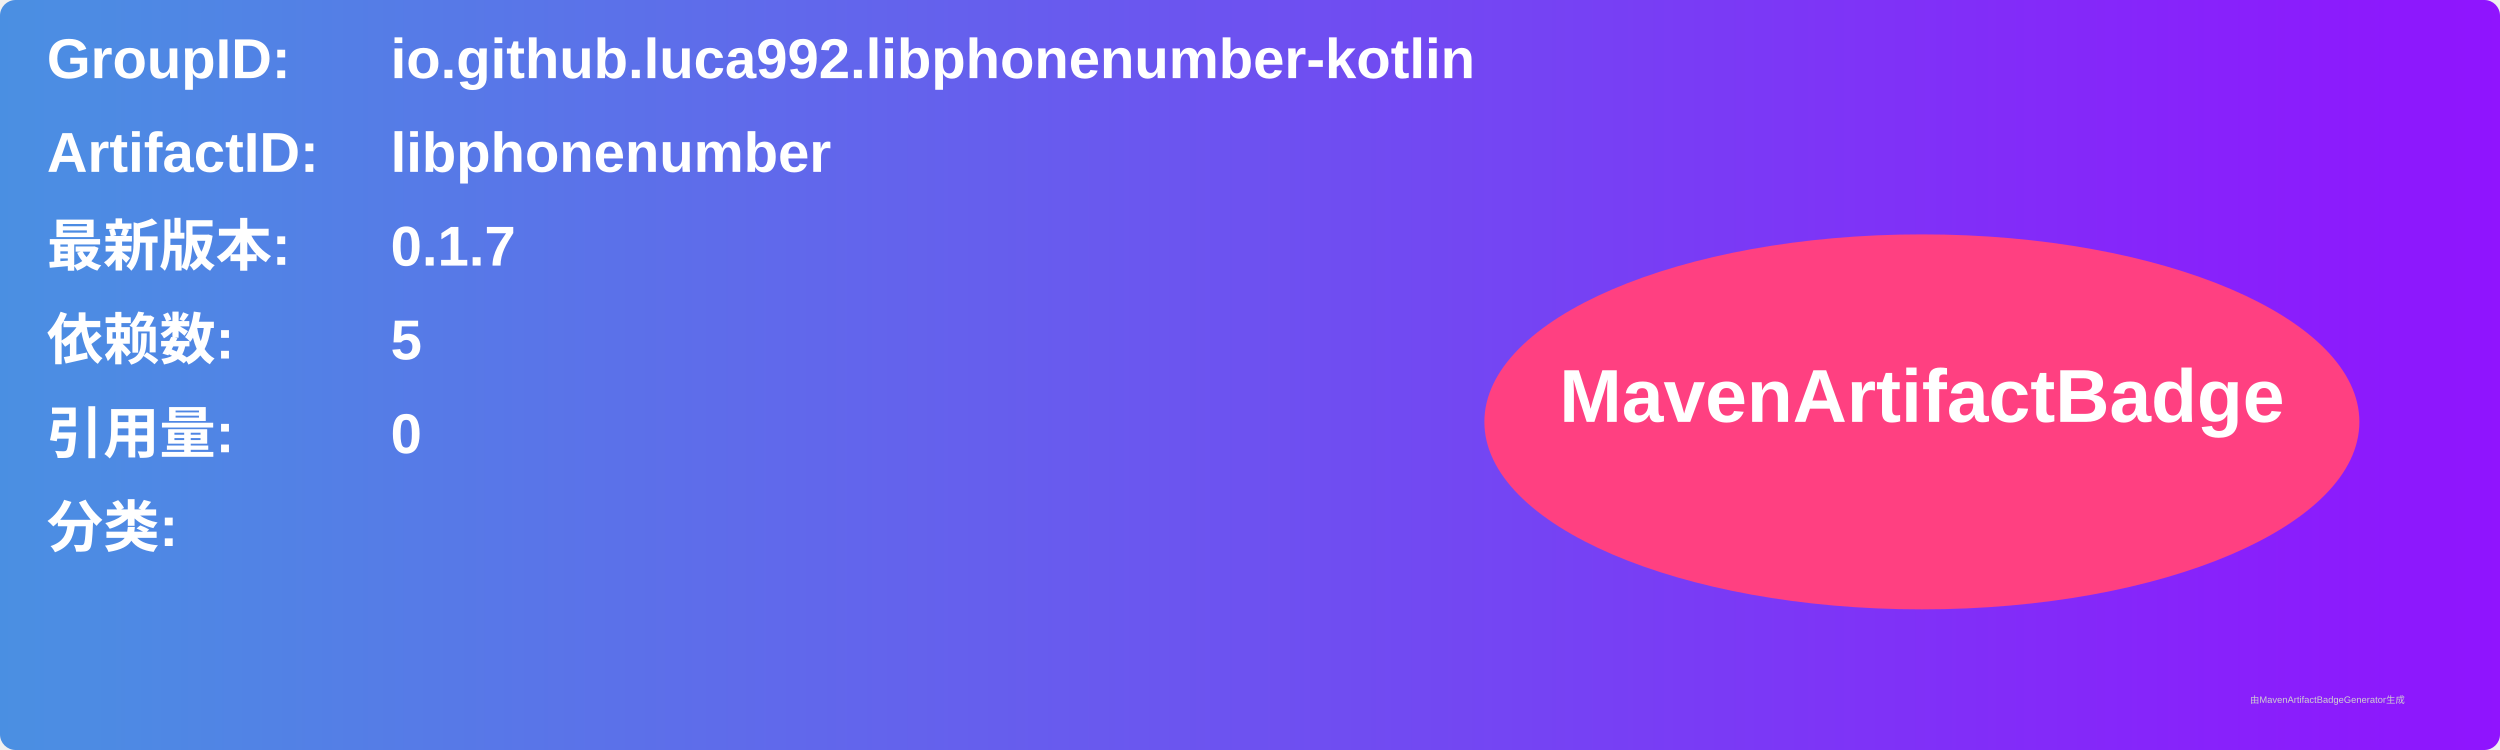
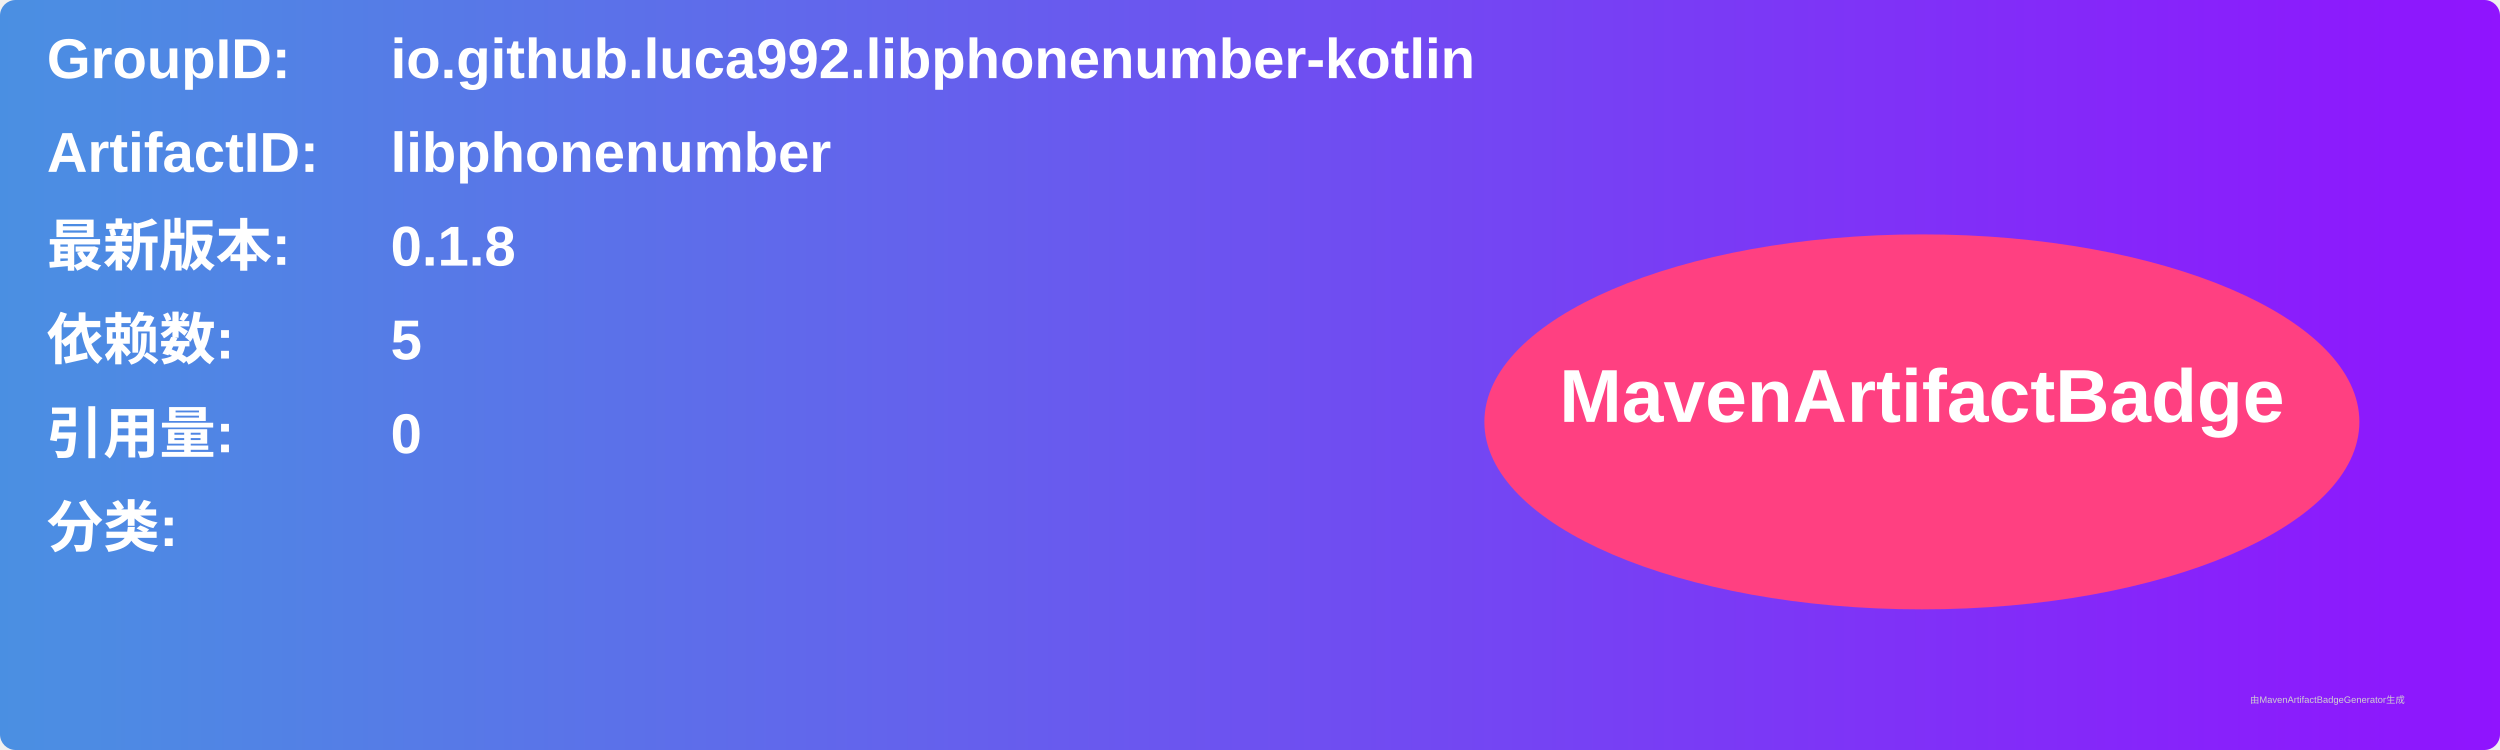
<svg xmlns="http://www.w3.org/2000/svg" width="800" height="240" viewBox="0 0 800 240">
  <linearGradient id="grad" x1="0%" y1="0%" x2="100%" y2="0%">
    <stop offset="0%" stop-color="#4a90e2" />
    <stop offset="100%" stop-color="#9013fe" />
  </linearGradient>
  <rect width="100%" height="100%" rx="5" ry="5" fill="url(#grad)" />
  <g transform="translate(15, 15)">
    <text x="0" y="10" font-family="Arial" font-size="18" fill="white" font-weight="bold" width="260">GroupID:</text>
    <text x="110" y="10" font-family="Arial" font-size="18" fill="white" font-weight="bold" width="460">io.github.luca992.libphonenumber-kotlin</text>
    <text x="0" y="40" font-family="Arial" font-size="18" fill="white" font-weight="bold" width="260">ArtifactID:</text>
    <text x="110" y="40" font-family="Arial" font-size="18" fill="white" font-weight="bold" width="460">libphonenumber</text>
    <text x="0" y="70" font-family="Arial" font-size="18" fill="white" font-weight="bold">最新版本:</text>
    <text x="110" y="70" font-family="Arial" font-size="18" fill="white" font-weight="bold">
-       <tspan font-weight="bold">0.1.7</tspan>
+       <tspan font-weight="bold">0.1.8</tspan>
    </text>
    <text x="0" y="100" font-family="Arial" font-size="18" fill="white" font-weight="bold">依赖数: </text>
    <text x="110" y="100" font-family="Arial" font-size="18" fill="white">
      <tspan font-weight="bold">5</tspan>
    </text>
    <text x="0" y="130" font-family="Arial" font-size="18" fill="white" font-weight="bold">引用量: </text>
    <text x="110" y="130" font-family="Arial" font-size="18" fill="white">
      <tspan font-weight="bold">0</tspan>
    </text>
    <text x="0" y="160" font-family="Arial" font-size="18" fill="white" font-weight="bold">分类:</text>
    <text x="10" y="190" font-family="Arial" font-size="10" fill="white">
      <tspan font-weight="bold" />
    </text>
    <ellipse cx="600" cy="120" rx="140" ry="60" fill="#ff4081" />
    <text x="600" y="120" text-anchor="middle" font-family="Arial" font-size="24" fill="white" font-weight="bold">MavenArtifactBadge</text>
  </g>
  <text x="720" y="225" font-family="Arial" font-size="3" fill="#d0d0d0">由MavenArtifactBadgeGenerator生成</text>
</svg>
